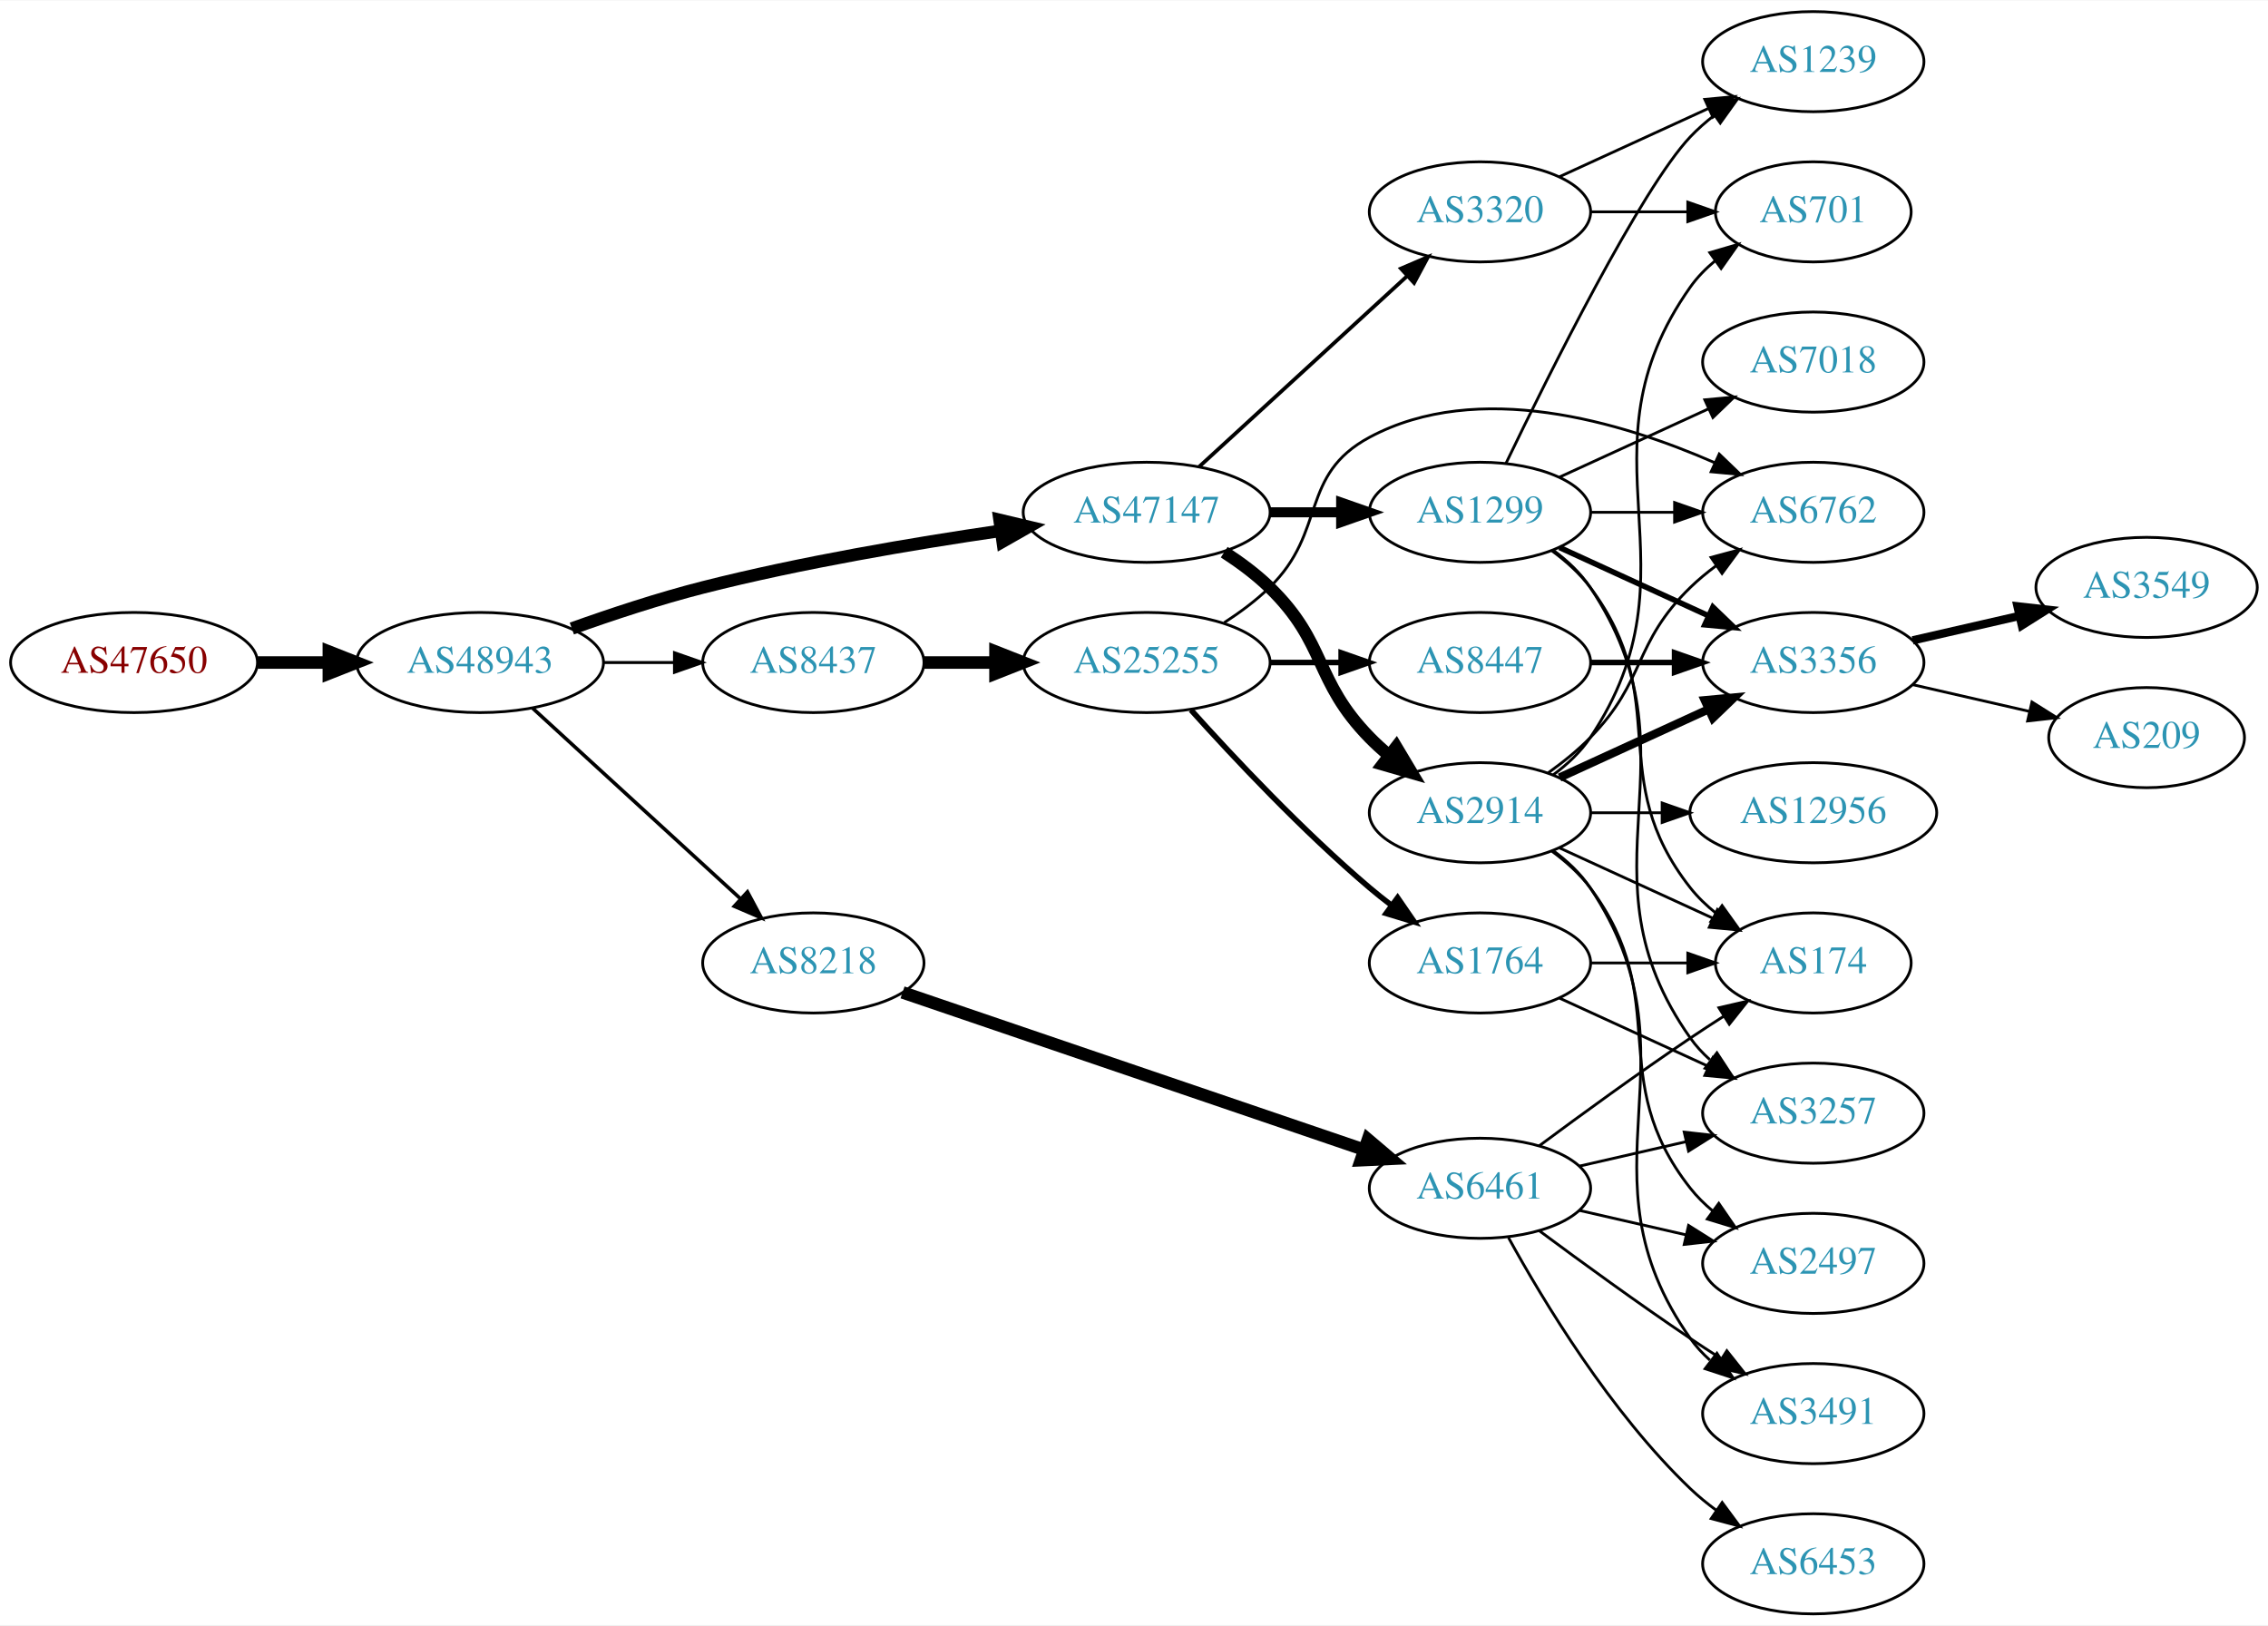
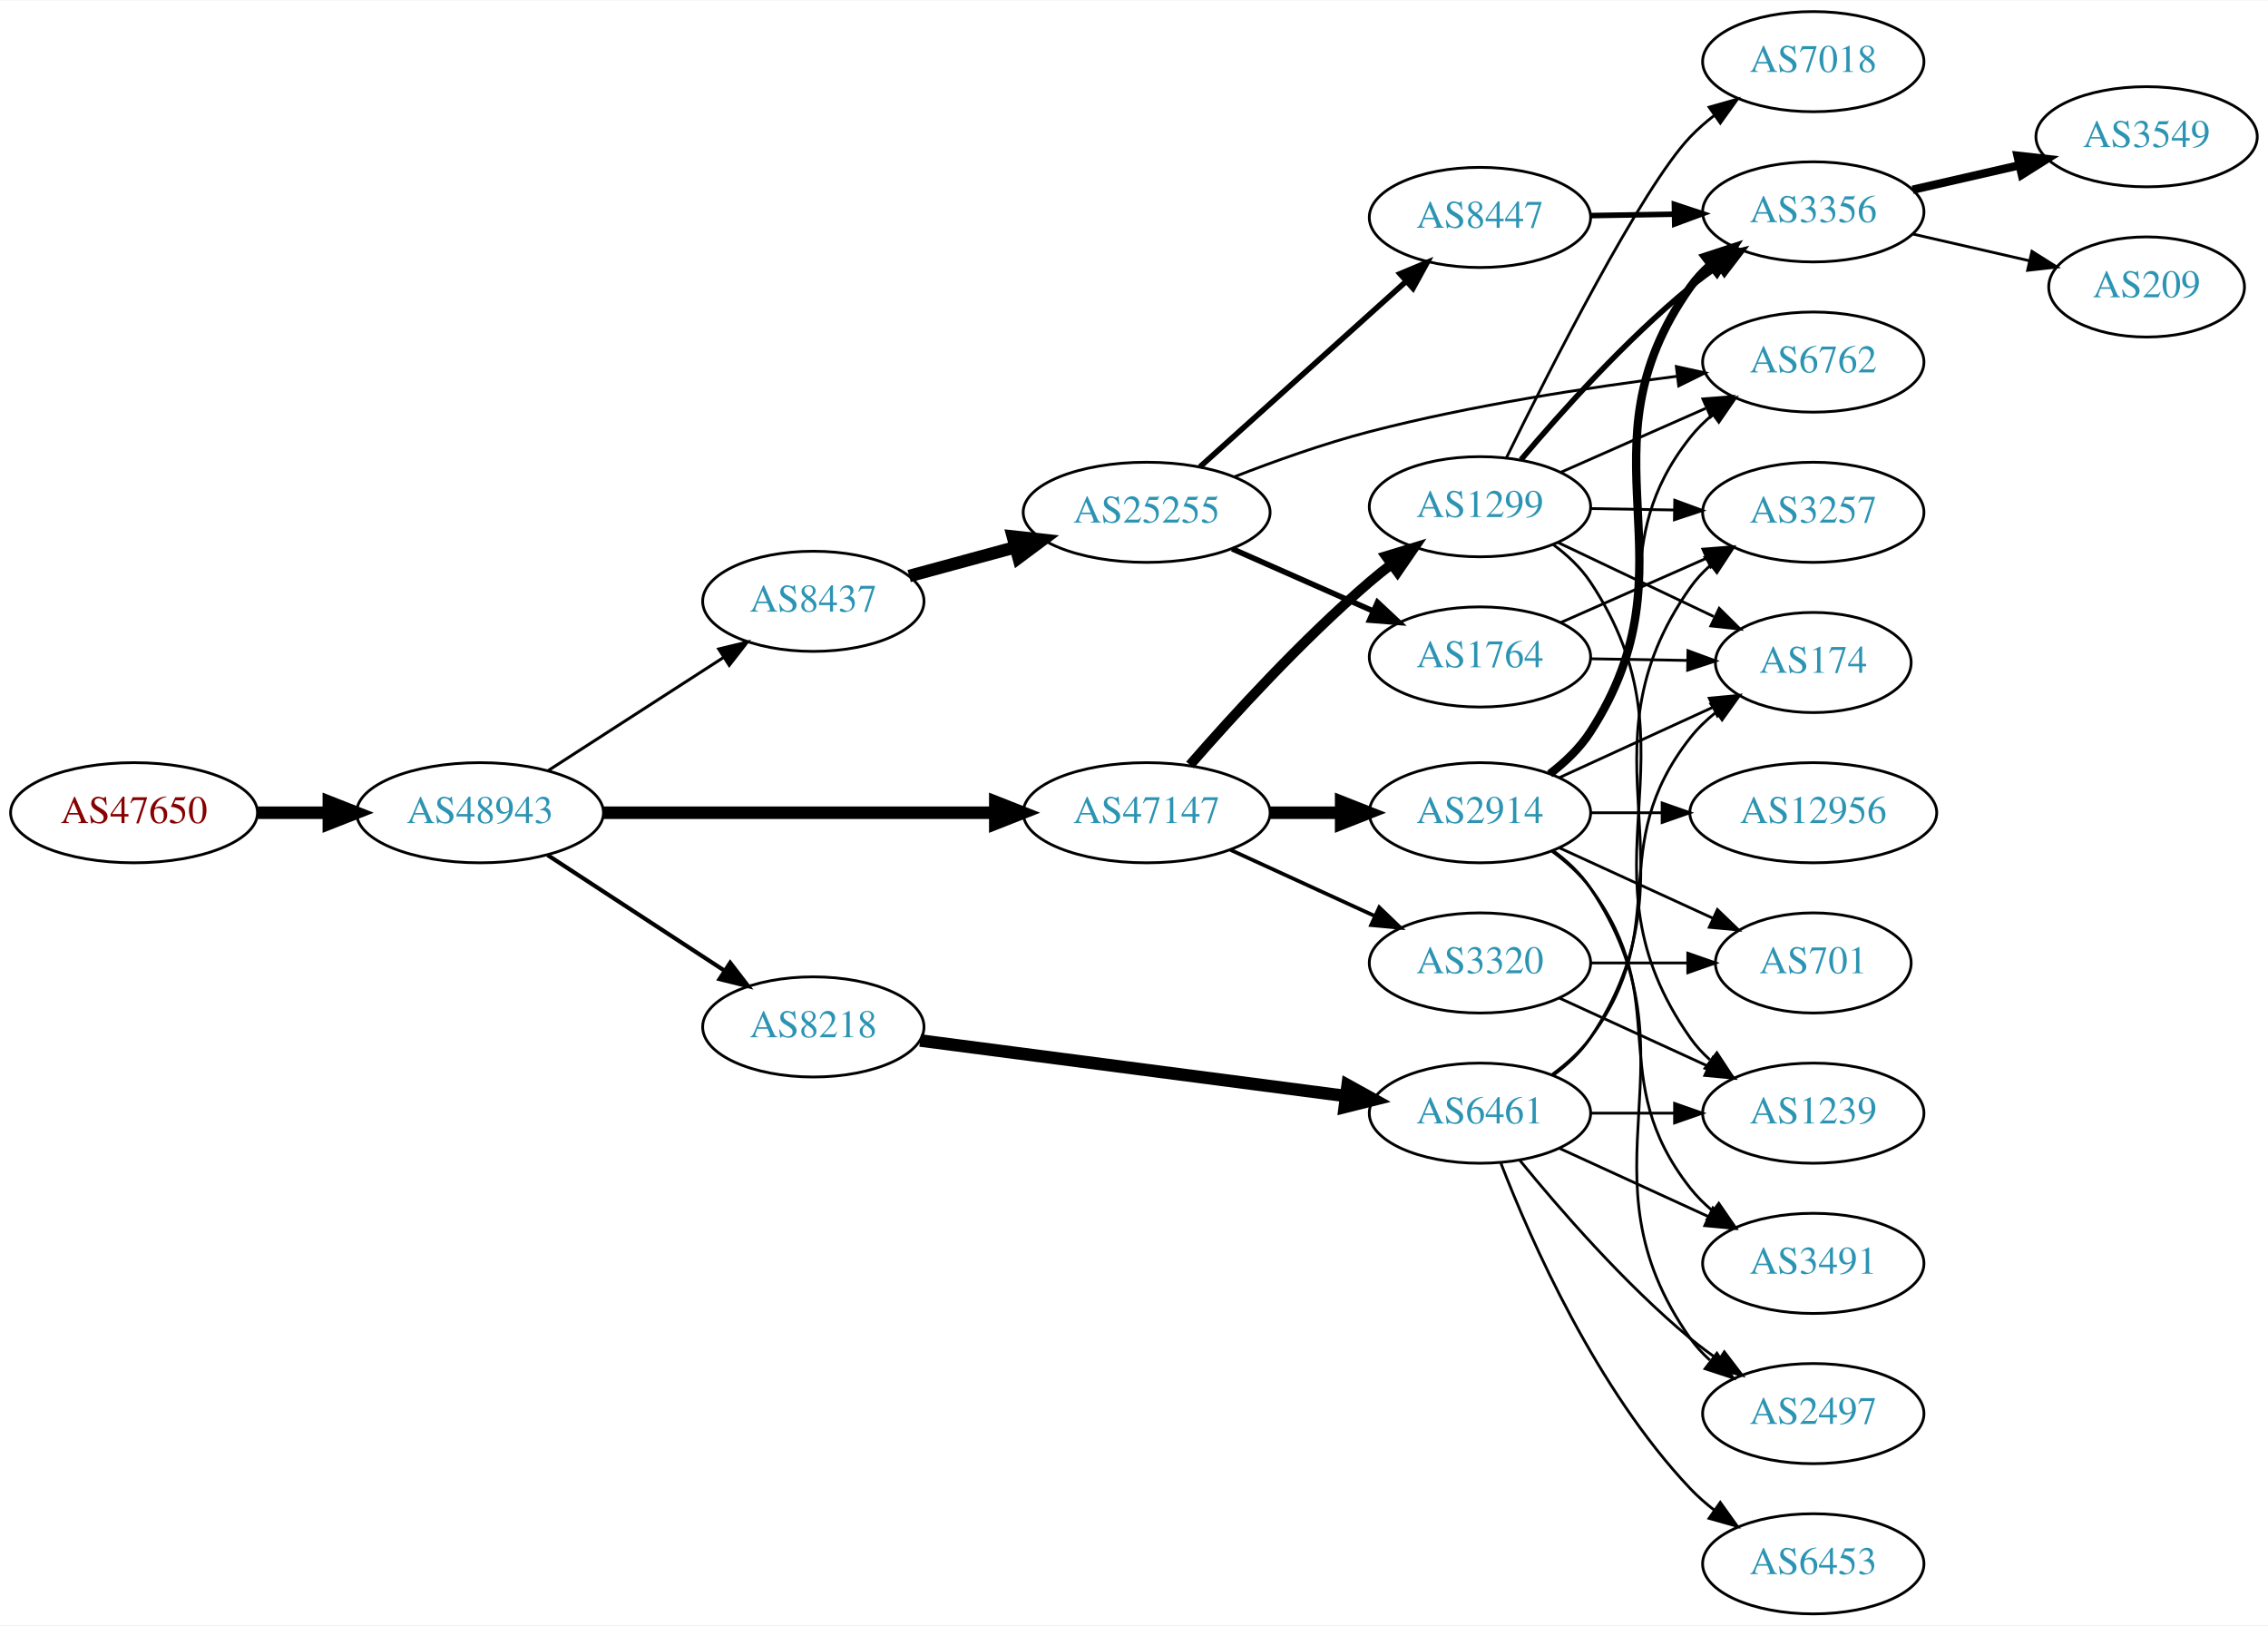
<svg xmlns="http://www.w3.org/2000/svg" xmlns:xlink="http://www.w3.org/1999/xlink" width="815pt" height="584pt" viewBox="0.00 0.00 815.45 584.00">
  <g id="graph0" class="graph" transform="scale(1 1) rotate(0) translate(4 580)">
    <polygon fill="white" stroke="none" points="-4,4 -4,-580 811.448,-580 811.448,4 -4,4" />
    <g id="node1" class="node">
      <g id="a_node1">
        <a xlink:href="/asn/47650" xlink:title="AS47650 ~ IS-IT-ON GmbH [AT]">
-           <ellipse fill="#ffffff" stroke="black" cx="44.196" cy="-342" rx="44.393" ry="18" />
-           <text text-anchor="middle" x="44.196" y="-338.3" font-family="Times,serif" font-size="14.00" fill="#880000">AS47650</text>
+           <ellipse fill="#ffffff" stroke="black" cx="44.196" cy="-288" rx="44.393" ry="18" />
+           <text text-anchor="middle" x="44.196" y="-284.3" font-family="Times,serif" font-size="14.00" fill="#880000">AS47650</text>
        </a>
      </g>
    </g>
    <g id="node2" class="node">
      <g id="a_node2">
        <a xlink:href="/asn/48943" xlink:title="AS48943 ~ KAPPER NETWORK-COMMUNICATIONS GmbH [AT]">
-           <ellipse fill="#ffffff" stroke="black" cx="168.588" cy="-342" rx="44.393" ry="18" />
-           <text text-anchor="middle" x="168.588" y="-338.3" font-family="Times,serif" font-size="14.00" fill="#2c94b3">AS48943</text>
+           <ellipse fill="#ffffff" stroke="black" cx="168.588" cy="-288" rx="44.393" ry="18" />
+           <text text-anchor="middle" x="168.588" y="-284.3" font-family="Times,serif" font-size="14.00" fill="#2c94b3">AS48943</text>
        </a>
      </g>
    </g>
    <g id="edge1" class="edge">
-       <path fill="none" stroke="black" stroke-width="4.5" d="M88.692,-342C96.898,-342 105.569,-342 114.041,-342" />
-       <polygon fill="black" stroke="black" stroke-width="4.5" points="114.233,-345.938 124.233,-342 114.233,-338.063 114.233,-345.938" />
+       <path fill="none" stroke="black" stroke-width="4.5" d="M88.692,-288C96.898,-288 105.569,-288 114.041,-288" />
+       <polygon fill="black" stroke="black" stroke-width="4.5" points="114.233,-291.938 124.233,-288 114.233,-284.063 114.233,-291.938" />
    </g>
    <g id="node3" class="node">
      <g id="a_node3">
        <a xlink:href="/asn/8437" xlink:title="AS8437 ~ Hutchison Drei Austria GmbH [AT]">
-           <ellipse fill="#ffffff" stroke="black" cx="288.431" cy="-342" rx="39.794" ry="18" />
-           <text text-anchor="middle" x="288.431" y="-338.3" font-family="Times,serif" font-size="14.00" fill="#2c94b3">AS8437</text>
+           <ellipse fill="#ffffff" stroke="black" cx="288.431" cy="-364" rx="39.794" ry="18" />
+           <text text-anchor="middle" x="288.431" y="-360.3" font-family="Times,serif" font-size="14.00" fill="#2c94b3">AS8437</text>
        </a>
      </g>
    </g>
    <g id="edge2" class="edge">
-       <path fill="none" stroke="black" stroke-width="1.071" d="M212.799,-342C221.112,-342 229.875,-342 238.357,-342" />
-       <polygon fill="black" stroke="black" stroke-width="1.071" points="238.516,-345.5 248.516,-342 238.516,-338.5 238.516,-345.5" />
+       <path fill="none" stroke="black" stroke-width="1.071" d="M193.152,-303.197C211.209,-314.842 236.295,-331.021 256.051,-343.762" />
+       <polygon fill="black" stroke="black" stroke-width="1.071" points="254.408,-346.867 264.708,-349.346 258.202,-340.984 254.408,-346.867" />
    </g>
    <g id="node4" class="node">
      <g id="a_node4">
        <a xlink:href="/asn/47147" xlink:title="AS47147 ~ ANEXIA Internetdienstleistungs GmbH [AT]">
-           <ellipse fill="#ffffff" stroke="black" cx="408.273" cy="-396" rx="44.393" ry="18" />
-           <text text-anchor="middle" x="408.273" y="-392.3" font-family="Times,serif" font-size="14.00" fill="#2c94b3">AS47147</text>
+           <ellipse fill="#ffffff" stroke="black" cx="408.273" cy="-288" rx="44.393" ry="18" />
+           <text text-anchor="middle" x="408.273" y="-284.3" font-family="Times,serif" font-size="14.00" fill="#2c94b3">AS47147</text>
        </a>
      </g>
    </g>
    <g id="edge3" class="edge">
-       <path fill="none" stroke="black" stroke-width="4.5" d="M201.604,-354.217C215.885,-359.328 233.015,-364.996 248.784,-369 284.028,-377.949 324.444,-384.782 355.642,-389.335" />
-       <polygon fill="black" stroke="black" stroke-width="4.5" points="355.392,-393.276 365.848,-390.791 356.504,-385.48 355.392,-393.276" />
+       <path fill="none" stroke="black" stroke-width="4.5" d="M212.907,-288C252.491,-288 311.162,-288 353.683,-288" />
+       <polygon fill="black" stroke="black" stroke-width="4.5" points="353.851,-291.938 363.851,-288 353.851,-284.063 353.851,-291.938" />
    </g>
    <g id="node5" class="node">
      <g id="a_node5">
        <a xlink:href="/asn/8218" xlink:title="AS8218 ~ legacy Neotelecoms [FR]">
-           <ellipse fill="#ffffff" stroke="black" cx="288.431" cy="-234" rx="39.794" ry="18" />
-           <text text-anchor="middle" x="288.431" y="-230.3" font-family="Times,serif" font-size="14.00" fill="#2c94b3">AS8218</text>
+           <ellipse fill="#ffffff" stroke="black" cx="288.431" cy="-211" rx="39.794" ry="18" />
+           <text text-anchor="middle" x="288.431" y="-207.3" font-family="Times,serif" font-size="14.00" fill="#2c94b3">AS8218</text>
        </a>
      </g>
    </g>
    <g id="edge4" class="edge">
-       <path fill="none" stroke="black" stroke-width="1.286" d="M187.486,-325.597C207.414,-307.333 239.772,-277.678 262.249,-257.079" />
-       <polygon fill="black" stroke="black" stroke-width="1.286" points="264.743,-259.54 269.751,-250.203 260.014,-254.38 264.743,-259.54" />
+       <path fill="none" stroke="black" stroke-width="1.5" d="M192.87,-272.787C211.1,-260.876 236.621,-244.2 256.556,-231.174" />
+       <polygon fill="black" stroke="black" stroke-width="1.5" points="258.54,-234.059 264.997,-225.659 254.711,-228.199 258.54,-234.059" />
    </g>
    <g id="node6" class="node">
      <g id="a_node6">
        <a xlink:href="/asn/25255" xlink:title="AS25255 ~ ==&gt; TELE2 AUSTRIA &lt;== [AT]">
-           <ellipse fill="#ffffff" stroke="black" cx="408.273" cy="-342" rx="44.393" ry="18" />
-           <text text-anchor="middle" x="408.273" y="-338.3" font-family="Times,serif" font-size="14.00" fill="#2c94b3">AS25255</text>
+           <ellipse fill="#ffffff" stroke="black" cx="408.273" cy="-396" rx="44.393" ry="18" />
+           <text text-anchor="middle" x="408.273" y="-392.3" font-family="Times,serif" font-size="14.00" fill="#2c94b3">AS25255</text>
        </a>
      </g>
    </g>
    <g id="edge5" class="edge">
-       <path fill="none" stroke="black" stroke-width="4.5" d="M328.343,-342C336.446,-342 345.121,-342 353.648,-342" />
-       <polygon fill="black" stroke="black" stroke-width="4.5" points="353.925,-345.938 363.925,-342 353.925,-338.063 353.925,-345.938" />
-     </g>
-     <g id="node13" class="node">
-       <g id="a_node13">
+       <path fill="none" stroke="black" stroke-width="4.5" d="M322.885,-373.084C334.697,-376.292 348.2,-379.959 360.89,-383.405" />
+       <polygon fill="black" stroke="black" stroke-width="4.5" points="360.162,-387.287 370.845,-386.108 362.226,-379.687 360.162,-387.287" />
+     </g>
+     <g id="node12" class="node">
+       <g id="a_node12">
        <a xlink:href="/asn/2914" xlink:title="AS2914 ~ NTT America, Inc. [US]">
          <ellipse fill="#ffffff" stroke="black" cx="528.116" cy="-288" rx="39.794" ry="18" />
          <text text-anchor="middle" x="528.116" y="-284.3" font-family="Times,serif" font-size="14.00" fill="#2c94b3">AS2914</text>
        </a>
      </g>
    </g>
+     <g id="edge11" class="edge">
+       <path fill="none" stroke="black" stroke-width="4.5" d="M452.484,-288C460.797,-288 469.56,-288 478.042,-288" />
+       <polygon fill="black" stroke="black" stroke-width="4.5" points="478.201,-291.938 488.201,-288 478.201,-284.063 478.201,-291.938" />
+     </g>
+     <g id="node13" class="node">
+       <g id="a_node13">
+         <a xlink:href="/asn/3320" xlink:title="AS3320 ~ DTAG [DE]">
+           <ellipse fill="#ffffff" stroke="black" cx="528.116" cy="-234" rx="39.794" ry="18" />
+           <text text-anchor="middle" x="528.116" y="-230.3" font-family="Times,serif" font-size="14.00" fill="#2c94b3">AS3320</text>
+         </a>
+       </g>
+     </g>
    <g id="edge12" class="edge">
-       <path fill="none" stroke="black" stroke-width="4.5" d="M436.157,-381.671C441.882,-377.964 447.648,-373.682 452.469,-369 473.163,-348.906 468.297,-335.617 488.469,-315 490.562,-312.861 492.846,-310.782 495.222,-308.79" />
-       <polygon fill="black" stroke="black" stroke-width="4.5" points="498.008,-311.614 503.522,-302.389 493.199,-305.379 498.008,-311.614" />
+       <path fill="none" stroke="black" stroke-width="1.35" d="M438.403,-274.652C454.014,-267.498 473.412,-258.609 490.084,-250.97" />
+       <polygon fill="black" stroke="black" stroke-width="1.35" points="491.903,-253.986 499.536,-246.638 488.987,-247.622 491.903,-253.986" />
    </g>
    <g id="node14" class="node">
      <g id="a_node14">
        <a xlink:href="/asn/1299" xlink:title="AS1299 ~ Telia Carrier [EU]">
-           <ellipse fill="#ffffff" stroke="black" cx="528.116" cy="-396" rx="39.794" ry="18" />
-           <text text-anchor="middle" x="528.116" y="-392.3" font-family="Times,serif" font-size="14.00" fill="#2c94b3">AS1299</text>
+           <ellipse fill="#ffffff" stroke="black" cx="528.116" cy="-398" rx="39.794" ry="18" />
+           <text text-anchor="middle" x="528.116" y="-394.3" font-family="Times,serif" font-size="14.00" fill="#2c94b3">AS1299</text>
        </a>
      </g>
    </g>
    <g id="edge13" class="edge">
-       <path fill="none" stroke="black" stroke-width="3.6" d="M452.484,-396C460.797,-396 469.56,-396 478.042,-396" />
-       <polygon fill="black" stroke="black" stroke-width="3.6" points="478.201,-399.5 488.201,-396 478.201,-392.5 478.201,-399.5" />
+       <path fill="none" stroke="black" stroke-width="3.6" d="M423.845,-305.178C439.087,-322.671 464.138,-350.114 488.469,-371 490.954,-373.132 493.605,-375.258 496.311,-377.326" />
+       <polygon fill="black" stroke="black" stroke-width="3.6" points="494.343,-380.223 504.478,-383.309 498.48,-374.576 494.343,-380.223" />
+     </g>
+     <g id="node20" class="node">
+       <g id="a_node20">
+         <a xlink:href="/asn/6461" xlink:title="AS6461 ~ Zayo Bandwidth [US]">
+           <ellipse fill="#ffffff" stroke="black" cx="528.116" cy="-180" rx="39.794" ry="18" />
+           <text text-anchor="middle" x="528.116" y="-176.3" font-family="Times,serif" font-size="14.00" fill="#2c94b3">AS6461</text>
+         </a>
+       </g>
+     </g>
+     <g id="edge21" class="edge">
+       <path fill="none" stroke="black" stroke-width="4.5" d="M326.831,-206.122C368.189,-200.728 434.903,-192.027 479.85,-186.165" />
+       <polygon fill="black" stroke="black" stroke-width="4.5" points="480.528,-190.047 489.934,-184.849 479.509,-182.238 480.528,-190.047" />
+     </g>
+     <g id="node7" class="node">
+       <g id="a_node7">
+         <a xlink:href="/asn/1764" xlink:title="AS1764 ~ NEXTLAYER-AS [AT]">
+           <ellipse fill="#ffffff" stroke="black" cx="528.116" cy="-344" rx="39.794" ry="18" />
+           <text text-anchor="middle" x="528.116" y="-340.3" font-family="Times,serif" font-size="14.00" fill="#2c94b3">AS1764</text>
+         </a>
+       </g>
+     </g>
+     <g id="edge6" class="edge">
+       <path fill="none" stroke="black" stroke-width="2" d="M439.01,-382.878C454.399,-376.087 473.342,-367.729 489.715,-360.504" />
+       <polygon fill="black" stroke="black" stroke-width="2" points="491.275,-363.641 499.011,-356.402 488.449,-357.237 491.275,-363.641" />
+     </g>
+     <g id="node8" class="node">
+       <g id="a_node8">
+         <a xlink:href="/asn/8447" xlink:title="AS8447 ~ A1 Telekom Austria AG [AT]">
+           <ellipse fill="#ffffff" stroke="black" cx="528.116" cy="-502" rx="39.794" ry="18" />
+           <text text-anchor="middle" x="528.116" y="-498.3" font-family="Times,serif" font-size="14.00" fill="#2c94b3">AS8447</text>
+         </a>
+       </g>
+     </g>
+     <g id="edge7" class="edge">
+       <path fill="none" stroke="black" stroke-width="2" d="M427.428,-412.33C447.295,-430.201 479.29,-458.981 501.659,-479.101" />
+       <polygon fill="black" stroke="black" stroke-width="2" points="499.359,-481.74 509.134,-485.825 504.04,-476.535 499.359,-481.74" />
+     </g>
+     <g id="node9" class="node">
+       <g id="a_node9">
+         <a xlink:href="/asn/6762" xlink:title="AS6762 ~ TELECOM ITALIA SPARKLE S.p.A. [IT]">
+           <ellipse fill="#ffffff" stroke="black" cx="647.958" cy="-450" rx="39.794" ry="18" />
+           <text text-anchor="middle" x="647.958" y="-446.3" font-family="Times,serif" font-size="14.00" fill="#2c94b3">AS6762</text>
+         </a>
+       </g>
+     </g>
+     <g id="edge8" class="edge">
+       <path fill="none" stroke="black" d="M439.672,-408.708C454.226,-414.382 472.028,-420.736 488.469,-425 524.928,-434.455 567.088,-440.896 598.755,-444.87" />
+       <polygon fill="black" stroke="black" points="598.72,-448.391 609.069,-446.124 599.565,-441.442 598.72,-448.391" />
+     </g>
+     <g id="node10" class="node">
+       <g id="a_node10">
+         <a xlink:href="/asn/3257" xlink:title="AS3257 ~ GTT [DE]">
+           <ellipse fill="#ffffff" stroke="black" cx="647.958" cy="-396" rx="39.794" ry="18" />
+           <text text-anchor="middle" x="647.958" y="-392.3" font-family="Times,serif" font-size="14.00" fill="#2c94b3">AS3257</text>
+         </a>
+       </g>
+     </g>
+     <g id="edge9" class="edge">
+       <path fill="none" stroke="black" d="M557.043,-356.323C572.632,-363.202 592.268,-371.867 609.21,-379.343" />
+       <polygon fill="black" stroke="black" points="608.262,-382.75 618.824,-383.585 611.088,-376.346 608.262,-382.75" />
+     </g>
+     <g id="node11" class="node">
+       <g id="a_node11">
+         <a xlink:href="/asn/174" xlink:title="AS174 ~ Cogent Communications [US]">
+           <ellipse fill="#ffffff" stroke="black" cx="647.958" cy="-342" rx="35.194" ry="18" />
+           <text text-anchor="middle" x="647.958" y="-338.3" font-family="Times,serif" font-size="14.00" fill="#2c94b3">AS174</text>
+         </a>
+       </g>
+     </g>
+     <g id="edge10" class="edge">
+       <path fill="none" stroke="black" d="M568.029,-343.34C579.115,-343.151 591.275,-342.945 602.657,-342.752" />
+       <polygon fill="black" stroke="black" points="602.9,-346.248 612.839,-342.579 602.781,-339.249 602.9,-346.248" />
+     </g>
+     <g id="node17" class="node">
+       <g id="a_node17">
+         <a xlink:href="/asn/3356" xlink:title="AS3356 ~ Level 3 Parent, LLC [US]">
+           <ellipse fill="#ffffff" stroke="black" cx="647.958" cy="-504" rx="39.794" ry="18" />
+           <text text-anchor="middle" x="647.958" y="-500.3" font-family="Times,serif" font-size="14.00" fill="#2c94b3">AS3356</text>
+         </a>
+       </g>
+     </g>
+     <g id="edge36" class="edge">
+       <path fill="none" stroke="black" stroke-width="2" d="M568.029,-502.66C577.582,-502.823 587.932,-502.998 597.894,-503.167" />
+       <polygon fill="black" stroke="black" stroke-width="2" points="598.029,-506.67 608.087,-503.34 598.148,-499.671 598.029,-506.67" />
+     </g>
+     <g id="edge20" class="edge">
+       <path fill="none" stroke="black" d="M552.812,-302.261C558.31,-306.454 563.725,-311.431 567.762,-317 596.963,-357.284 572.875,-383.995 603.762,-423 606.096,-425.947 608.845,-428.659 611.808,-431.134" />
+       <polygon fill="black" stroke="black" points="609.87,-434.053 620.009,-437.127 614,-428.401 609.87,-434.053" />
+     </g>
+     <g id="edge14" class="edge">
+       <path fill="none" stroke="black" d="M556.745,-300.661C573.161,-308.183 594.143,-317.798 611.739,-325.861" />
+       <polygon fill="black" stroke="black" points="610.568,-329.174 621.117,-330.158 613.484,-322.811 610.568,-329.174" />
    </g>
    <g id="node15" class="node">
      <g id="a_node15">
-         <a xlink:href="/asn/3320" xlink:title="AS3320 ~ DTAG [DE]">
-           <ellipse fill="#ffffff" stroke="black" cx="528.116" cy="-504" rx="39.794" ry="18" />
-           <text text-anchor="middle" x="528.116" y="-500.3" font-family="Times,serif" font-size="14.00" fill="#2c94b3">AS3320</text>
-         </a>
-       </g>
-     </g>
-     <g id="edge14" class="edge">
-       <path fill="none" stroke="black" stroke-width="1.35" d="M427.171,-412.403C447.099,-430.667 479.457,-460.322 501.934,-480.921" />
-       <polygon fill="black" stroke="black" stroke-width="1.35" points="499.699,-483.62 509.436,-487.797 504.428,-478.46 499.699,-483.62" />
-     </g>
-     <g id="node24" class="node">
-       <g id="a_node24">
-         <a xlink:href="/asn/6461" xlink:title="AS6461 ~ Zayo Bandwidth [US]">
-           <ellipse fill="#ffffff" stroke="black" cx="528.116" cy="-153" rx="39.794" ry="18" />
-           <text text-anchor="middle" x="528.116" y="-149.3" font-family="Times,serif" font-size="14.00" fill="#2c94b3">AS6461</text>
-         </a>
-       </g>
-     </g>
-     <g id="edge28" class="edge">
-       <path fill="none" stroke="black" stroke-width="4.5" d="M320.504,-223.411C363.031,-208.918 439.438,-182.88 486.468,-166.852" />
-       <polygon fill="black" stroke="black" stroke-width="4.5" points="487.84,-170.545 496.035,-163.592 485.3,-163.091 487.84,-170.545" />
-     </g>
-     <g id="node7" class="node">
-       <g id="a_node7">
-         <a xlink:href="/asn/8447" xlink:title="AS8447 ~ A1 Telekom Austria AG [AT]">
-           <ellipse fill="#ffffff" stroke="black" cx="528.116" cy="-342" rx="39.794" ry="18" />
-           <text text-anchor="middle" x="528.116" y="-338.3" font-family="Times,serif" font-size="14.00" fill="#2c94b3">AS8447</text>
-         </a>
-       </g>
-     </g>
-     <g id="edge6" class="edge">
-       <path fill="none" stroke="black" stroke-width="2" d="M452.484,-342C460.797,-342 469.56,-342 478.042,-342" />
-       <polygon fill="black" stroke="black" stroke-width="2" points="478.201,-345.5 488.201,-342 478.201,-338.5 478.201,-345.5" />
-     </g>
-     <g id="node8" class="node">
-       <g id="a_node8">
-         <a xlink:href="/asn/6762" xlink:title="AS6762 ~ TELECOM ITALIA SPARKLE S.p.A. [IT]">
-           <ellipse fill="#ffffff" stroke="black" cx="647.958" cy="-396" rx="39.794" ry="18" />
-           <text text-anchor="middle" x="647.958" y="-392.3" font-family="Times,serif" font-size="14.00" fill="#2c94b3">AS6762</text>
-         </a>
-       </g>
-     </g>
-     <g id="edge7" class="edge">
-       <path fill="none" stroke="black" d="M436.157,-356.329C441.882,-360.036 447.648,-364.318 452.469,-369 473.163,-389.094 463.038,-409.39 488.469,-423 527.442,-443.858 578.849,-428.577 612.391,-413.887" />
-       <polygon fill="black" stroke="black" points="614.139,-416.936 621.773,-409.59 611.224,-410.572 614.139,-416.936" />
-     </g>
-     <g id="node9" class="node">
-       <g id="a_node9">
-         <a xlink:href="/asn/1764" xlink:title="AS1764 ~ NEXTLAYER-AS [AT]">
-           <ellipse fill="#ffffff" stroke="black" cx="528.116" cy="-234" rx="39.794" ry="18" />
-           <text text-anchor="middle" x="528.116" y="-230.3" font-family="Times,serif" font-size="14.00" fill="#2c94b3">AS1764</text>
-         </a>
-       </g>
-     </g>
-     <g id="edge8" class="edge">
-       <path fill="none" stroke="black" stroke-width="2" d="M424.206,-324.956C439.532,-307.903 464.468,-281.35 488.469,-261 490.967,-258.883 493.627,-256.768 496.338,-254.707" />
-       <polygon fill="black" stroke="black" stroke-width="2" points="498.505,-257.459 504.515,-248.734 494.375,-251.806 498.505,-257.459" />
-     </g>
-     <g id="node10" class="node">
-       <g id="a_node10">
-         <a xlink:href="/asn/3356" xlink:title="AS3356 ~ Level 3 Parent, LLC [US]">
-           <ellipse fill="#ffffff" stroke="black" cx="647.958" cy="-342" rx="39.794" ry="18" />
-           <text text-anchor="middle" x="647.958" y="-338.3" font-family="Times,serif" font-size="14.00" fill="#2c94b3">AS3356</text>
-         </a>
-       </g>
-     </g>
-     <g id="edge9" class="edge">
-       <path fill="none" stroke="black" stroke-width="2" d="M568.029,-342C577.582,-342 587.932,-342 597.894,-342" />
-       <polygon fill="black" stroke="black" stroke-width="2" points="598.087,-345.5 608.087,-342 598.087,-338.5 598.087,-345.5" />
-     </g>
-     <g id="node18" class="node">
-       <g id="a_node18">
-         <a xlink:href="/asn/174" xlink:title="AS174 ~ Cogent Communications [US]">
-           <ellipse fill="#ffffff" stroke="black" cx="647.958" cy="-234" rx="35.194" ry="18" />
-           <text text-anchor="middle" x="647.958" y="-230.3" font-family="Times,serif" font-size="14.00" fill="#2c94b3">AS174</text>
-         </a>
-       </g>
-     </g>
-     <g id="edge35" class="edge">
-       <path fill="none" stroke="black" d="M568.029,-234C579.115,-234 591.275,-234 602.657,-234" />
-       <polygon fill="black" stroke="black" points="602.839,-237.5 612.839,-234 602.839,-230.5 602.839,-237.5" />
-     </g>
-     <g id="node22" class="node">
-       <g id="a_node22">
-         <a xlink:href="/asn/3257" xlink:title="AS3257 ~ GTT [DE]">
-           <ellipse fill="#ffffff" stroke="black" cx="647.958" cy="-180" rx="39.794" ry="18" />
-           <text text-anchor="middle" x="647.958" y="-176.3" font-family="Times,serif" font-size="14.00" fill="#2c94b3">AS3257</text>
-         </a>
-       </g>
-     </g>
-     <g id="edge34" class="edge">
-       <path fill="none" stroke="black" d="M556.745,-221.339C572.702,-214.027 592.972,-204.739 610.255,-196.819" />
-       <polygon fill="black" stroke="black" points="611.87,-199.929 619.503,-192.581 608.954,-193.565 611.87,-199.929" />
-     </g>
-     <g id="node11" class="node">
-       <g id="a_node11">
-         <a xlink:href="/asn/3549" xlink:title="AS3549 ~ Level 3 Parent, LLC [US]">
-           <ellipse fill="#ffffff" stroke="black" cx="767.801" cy="-369" rx="39.794" ry="18" />
-           <text text-anchor="middle" x="767.801" y="-365.3" font-family="Times,serif" font-size="14.00" fill="#2c94b3">AS3549</text>
-         </a>
-       </g>
-     </g>
-     <g id="edge10" class="edge">
-       <path fill="none" stroke="black" stroke-width="3" d="M683.678,-349.955C695.678,-352.704 709.299,-355.825 721.991,-358.733" />
-       <polygon fill="black" stroke="black" stroke-width="3" points="721.394,-362.187 731.923,-361.009 722.957,-355.364 721.394,-362.187" />
-     </g>
-     <g id="node12" class="node">
-       <g id="a_node12">
-         <a xlink:href="/asn/209" xlink:title="AS209 ~ CenturyLink Communications, LLC [US]">
-           <ellipse fill="#ffffff" stroke="black" cx="767.801" cy="-315" rx="35.194" ry="18" />
-           <text text-anchor="middle" x="767.801" y="-311.3" font-family="Times,serif" font-size="14.00" fill="#2c94b3">AS209</text>
-         </a>
-       </g>
-     </g>
-     <g id="edge11" class="edge">
-       <path fill="none" stroke="black" d="M683.678,-334.045C696.77,-331.045 711.792,-327.604 725.433,-324.478" />
-       <polygon fill="black" stroke="black" points="726.575,-327.807 735.54,-322.162 725.011,-320.984 726.575,-327.807" />
-     </g>
-     <g id="edge21" class="edge">
-       <path fill="none" stroke="black" d="M552.71,-302.389C557.966,-306.148 563.298,-310.437 567.762,-315 587.935,-335.617 583.069,-348.906 603.762,-369 606.608,-371.763 609.781,-374.386 613.082,-376.834" />
-       <polygon fill="black" stroke="black" points="611.198,-379.786 621.429,-382.538 615.147,-374.006 611.198,-379.786" />
-     </g>
-     <g id="edge17" class="edge">
-       <path fill="none" stroke="black" stroke-width="3" d="M556.745,-300.661C572.702,-307.973 592.972,-317.261 610.255,-325.181" />
-       <polygon fill="black" stroke="black" stroke-width="3" points="608.954,-328.435 619.503,-329.419 611.87,-322.071 608.954,-328.435" />
+         <a xlink:href="/asn/2497" xlink:title="AS2497 ~ Internet Initiative Japan Inc. [JP]">
+           <ellipse fill="#ffffff" stroke="black" cx="647.958" cy="-72" rx="39.794" ry="18" />
+           <text text-anchor="middle" x="647.958" y="-68.3" font-family="Times,serif" font-size="14.00" fill="#2c94b3">AS2497</text>
+         </a>
+       </g>
+     </g>
+     <g id="edge15" class="edge">
+       <path fill="none" stroke="black" d="M554.435,-274.393C559.491,-270.649 564.303,-266.169 567.762,-261 608.787,-199.706 561.183,-159.225 603.762,-99 605.754,-96.184 608.141,-93.599 610.757,-91.24" />
+       <polygon fill="black" stroke="black" points="613.309,-93.694 619.125,-84.838 609.056,-88.135 613.309,-93.694" />
    </g>
    <g id="node16" class="node">
      <g id="a_node16">
        <a xlink:href="/asn/3491" xlink:title="AS3491 ~ PCCW Global, Inc. [US]">
-           <ellipse fill="#ffffff" stroke="black" cx="647.958" cy="-72" rx="39.794" ry="18" />
-           <text text-anchor="middle" x="647.958" y="-68.3" font-family="Times,serif" font-size="14.00" fill="#2c94b3">AS3491</text>
-         </a>
-       </g>
-     </g>
-     <g id="edge15" class="edge">
-       <path fill="none" stroke="black" d="M554.435,-274.393C559.491,-270.649 564.303,-266.169 567.762,-261 608.787,-199.706 561.183,-159.225 603.762,-99 605.754,-96.184 608.141,-93.599 610.757,-91.24" />
-       <polygon fill="black" stroke="black" points="613.309,-93.694 619.125,-84.838 609.056,-88.135 613.309,-93.694" />
-     </g>
-     <g id="node17" class="node">
-       <g id="a_node17">
+           <ellipse fill="#ffffff" stroke="black" cx="647.958" cy="-126" rx="39.794" ry="18" />
+           <text text-anchor="middle" x="647.958" y="-122.3" font-family="Times,serif" font-size="14.00" fill="#2c94b3">AS3491</text>
+         </a>
+       </g>
+     </g>
+     <g id="edge16" class="edge">
+       <path fill="none" stroke="black" d="M554.047,-274.118C559.123,-270.389 564.041,-265.984 567.762,-261 598.034,-220.458 572.464,-192.754 603.762,-153 606.087,-150.047 608.831,-147.33 611.79,-144.853" />
+       <polygon fill="black" stroke="black" points="613.983,-147.585 619.987,-138.855 609.85,-141.936 613.983,-147.585" />
+     </g>
+     <g id="edge17" class="edge">
+       <path fill="none" stroke="black" stroke-width="3" d="M553.229,-301.976C558.719,-306.174 564.026,-311.225 567.762,-317 607.352,-378.2 561.605,-417.539 603.762,-477 605.757,-479.814 608.147,-482.397 610.765,-484.754" />
+       <polygon fill="black" stroke="black" stroke-width="3" points="609.066,-487.861 619.136,-491.154 613.317,-482.3 609.066,-487.861" />
+     </g>
+     <g id="node18" class="node">
+       <g id="a_node18">
        <a xlink:href="/asn/701" xlink:title="AS701 ~ UUNET [US]">
-           <ellipse fill="#ffffff" stroke="black" cx="647.958" cy="-504" rx="35.194" ry="18" />
-           <text text-anchor="middle" x="647.958" y="-500.3" font-family="Times,serif" font-size="14.00" fill="#2c94b3">AS701</text>
-         </a>
-       </g>
-     </g>
-     <g id="edge16" class="edge">
-       <path fill="none" stroke="black" d="M554.435,-301.607C559.491,-305.351 564.303,-309.831 567.762,-315 608.787,-376.294 561.183,-416.775 603.762,-477 606.232,-480.493 609.311,-483.63 612.68,-486.421" />
-       <polygon fill="black" stroke="black" points="610.749,-489.343 620.92,-492.31 614.819,-483.648 610.749,-489.343" />
+           <ellipse fill="#ffffff" stroke="black" cx="647.958" cy="-234" rx="35.194" ry="18" />
+           <text text-anchor="middle" x="647.958" y="-230.3" font-family="Times,serif" font-size="14.00" fill="#2c94b3">AS701</text>
+         </a>
+       </g>
    </g>
    <g id="edge18" class="edge">
      <path fill="none" stroke="black" d="M556.745,-275.339C573.161,-267.817 594.143,-258.202 611.739,-250.139" />
      <polygon fill="black" stroke="black" points="613.484,-253.189 621.117,-245.842 610.568,-246.826 613.484,-253.189" />
    </g>
    <g id="node19" class="node">
      <g id="a_node19">
        <a xlink:href="/asn/12956" xlink:title="AS12956 ~ TELXIUS [ES]">
          <ellipse fill="#ffffff" stroke="black" cx="647.958" cy="-288" rx="44.393" ry="18" />
          <text text-anchor="middle" x="647.958" y="-284.3" font-family="Times,serif" font-size="14.00" fill="#2c94b3">AS12956</text>
        </a>
      </g>
    </g>
    <g id="edge19" class="edge">
      <path fill="none" stroke="black" d="M568.029,-288C576.131,-288 584.806,-288 593.333,-288" />
      <polygon fill="black" stroke="black" points="593.61,-291.5 603.61,-288 593.61,-284.5 593.61,-291.5" />
    </g>
-     <g id="node20" class="node">
-       <g id="a_node20">
-         <a xlink:href="/asn/2497" xlink:title="AS2497 ~ Internet Initiative Japan Inc. [JP]">
-           <ellipse fill="#ffffff" stroke="black" cx="647.958" cy="-126" rx="39.794" ry="18" />
-           <text text-anchor="middle" x="647.958" y="-122.3" font-family="Times,serif" font-size="14.00" fill="#2c94b3">AS2497</text>
-         </a>
-       </g>
-     </g>
-     <g id="edge20" class="edge">
-       <path fill="none" stroke="black" d="M554.047,-274.118C559.123,-270.389 564.041,-265.984 567.762,-261 598.034,-220.458 572.464,-192.754 603.762,-153 606.087,-150.047 608.831,-147.33 611.79,-144.853" />
-       <polygon fill="black" stroke="black" points="613.983,-147.585 619.987,-138.855 609.85,-141.936 613.983,-147.585" />
-     </g>
-     <g id="edge25" class="edge">
-       <path fill="none" stroke="black" d="M568.029,-396C577.582,-396 587.932,-396 597.894,-396" />
-       <polygon fill="black" stroke="black" points="598.087,-399.5 608.087,-396 598.087,-392.5 598.087,-399.5" />
-     </g>
-     <g id="edge23" class="edge">
-       <path fill="none" stroke="black" stroke-width="2" d="M556.745,-383.339C572.702,-376.027 592.972,-366.739 610.255,-358.819" />
-       <polygon fill="black" stroke="black" stroke-width="2" points="611.87,-361.929 619.503,-354.581 608.954,-355.565 611.87,-361.929" />
-     </g>
-     <g id="edge24" class="edge">
-       <path fill="none" stroke="black" d="M554.047,-382.118C559.123,-378.389 564.041,-373.984 567.762,-369 598.034,-328.458 572.464,-300.754 603.762,-261 606.409,-257.639 609.598,-254.583 613.029,-251.839" />
-       <polygon fill="black" stroke="black" points="615.167,-254.614 621.336,-246 611.142,-248.887 615.167,-254.614" />
+     <g id="edge29" class="edge">
+       <path fill="none" stroke="black" d="M568.029,-234C579.115,-234 591.275,-234 602.657,-234" />
+       <polygon fill="black" stroke="black" points="602.839,-237.5 612.839,-234 602.839,-230.5 602.839,-237.5" />
    </g>
    <g id="node21" class="node">
      <g id="a_node21">
-         <a xlink:href="/asn/7018" xlink:title="AS7018 ~ AT&amp;T Services, Inc. [US]">
-           <ellipse fill="#ffffff" stroke="black" cx="647.958" cy="-450" rx="39.794" ry="18" />
-           <text text-anchor="middle" x="647.958" y="-446.3" font-family="Times,serif" font-size="14.00" fill="#2c94b3">AS7018</text>
-         </a>
-       </g>
-     </g>
-     <g id="edge22" class="edge">
-       <path fill="none" stroke="black" d="M556.745,-408.661C572.702,-415.973 592.972,-425.261 610.255,-433.181" />
-       <polygon fill="black" stroke="black" points="608.954,-436.435 619.503,-437.419 611.87,-430.071 608.954,-436.435" />
-     </g>
-     <g id="edge26" class="edge">
-       <path fill="none" stroke="black" d="M554.435,-382.393C559.491,-378.649 564.303,-374.169 567.762,-369 608.787,-307.706 561.183,-267.225 603.762,-207 605.754,-204.184 608.141,-201.599 610.757,-199.24" />
-       <polygon fill="black" stroke="black" points="613.309,-201.694 619.125,-192.838 609.056,-196.135 613.309,-201.694" />
+         <a xlink:href="/asn/1239" xlink:title="AS1239 ~ Sprint [US]">
+           <ellipse fill="#ffffff" stroke="black" cx="647.958" cy="-180" rx="39.794" ry="18" />
+           <text text-anchor="middle" x="647.958" y="-176.3" font-family="Times,serif" font-size="14.00" fill="#2c94b3">AS1239</text>
+         </a>
+       </g>
+     </g>
+     <g id="edge28" class="edge">
+       <path fill="none" stroke="black" d="M556.745,-221.339C572.702,-214.027 592.972,-204.739 610.255,-196.819" />
+       <polygon fill="black" stroke="black" points="611.87,-199.929 619.503,-192.581 608.954,-193.565 611.87,-199.929" />
+     </g>
+     <g id="edge35" class="edge">
+       <path fill="none" stroke="black" d="M557.043,-410.323C572.632,-417.202 592.268,-425.867 609.21,-433.343" />
+       <polygon fill="black" stroke="black" points="608.262,-436.75 618.824,-437.585 611.088,-430.346 608.262,-436.75" />
+     </g>
+     <g id="edge30" class="edge">
+       <path fill="none" stroke="black" d="M568.029,-397.34C577.582,-397.177 587.932,-397.002 597.894,-396.833" />
+       <polygon fill="black" stroke="black" points="598.148,-400.329 608.087,-396.66 598.029,-393.33 598.148,-400.329" />
+     </g>
+     <g id="edge34" class="edge">
+       <path fill="none" stroke="black" d="M556.151,-385.152C572.778,-377.251 594.253,-367.046 612.144,-358.544" />
+       <polygon fill="black" stroke="black" points="614.132,-361.475 621.661,-354.021 611.127,-355.152 614.132,-361.475" />
+     </g>
+     <g id="edge32" class="edge">
+       <path fill="none" stroke="black" stroke-width="2" d="M542.88,-414.926C557.085,-431.794 580.404,-457.871 603.762,-477 606.995,-479.648 610.506,-482.238 614.083,-484.701" />
+       <polygon fill="black" stroke="black" stroke-width="2" points="612.165,-487.629 622.446,-490.187 616.004,-481.776 612.165,-487.629" />
+     </g>
+     <g id="edge31" class="edge">
+       <path fill="none" stroke="black" d="M554.445,-384.4C559.5,-380.655 564.309,-376.174 567.762,-371 609.19,-308.931 560.761,-267.989 603.762,-207 605.75,-204.181 608.134,-201.595 610.749,-199.235" />
+       <polygon fill="black" stroke="black" points="613.301,-201.689 619.114,-192.831 609.046,-196.13 613.301,-201.689" />
    </g>
    <g id="node23" class="node">
      <g id="a_node23">
-         <a xlink:href="/asn/1239" xlink:title="AS1239 ~ Sprint [US]">
+         <a xlink:href="/asn/7018" xlink:title="AS7018 ~ AT&amp;T Services, Inc. [US]">
          <ellipse fill="#ffffff" stroke="black" cx="647.958" cy="-558" rx="39.794" ry="18" />
-           <text text-anchor="middle" x="647.958" y="-554.3" font-family="Times,serif" font-size="14.00" fill="#2c94b3">AS1239</text>
-         </a>
-       </g>
-     </g>
-     <g id="edge27" class="edge">
-       <path fill="none" stroke="black" d="M537.463,-413.595C552.93,-445.732 586.076,-512.34 603.762,-531 606.348,-533.728 609.266,-536.294 612.334,-538.677" />
-       <polygon fill="black" stroke="black" points="610.488,-541.658 620.682,-544.543 614.512,-535.93 610.488,-541.658" />
+           <text text-anchor="middle" x="647.958" y="-554.3" font-family="Times,serif" font-size="14.00" fill="#2c94b3">AS7018</text>
+         </a>
+       </g>
+     </g>
+     <g id="edge33" class="edge">
+       <path fill="none" stroke="black" d="M537.611,-415.581C553.174,-447.332 586.263,-512.655 603.762,-531 606.357,-533.72 609.28,-536.281 612.352,-538.66" />
+       <polygon fill="black" stroke="black" points="610.509,-541.643 620.705,-544.521 614.53,-535.913 610.509,-541.643" />
+     </g>
+     <g id="node24" class="node">
+       <g id="a_node24">
+         <a xlink:href="/asn/3549" xlink:title="AS3549 ~ Level 3 Parent, LLC [US]">
+           <ellipse fill="#ffffff" stroke="black" cx="767.801" cy="-531" rx="39.794" ry="18" />
+           <text text-anchor="middle" x="767.801" y="-527.3" font-family="Times,serif" font-size="14.00" fill="#2c94b3">AS3549</text>
+         </a>
+       </g>
    </g>
    <g id="edge37" class="edge">
-       <path fill="none" stroke="black" d="M568.029,-504C579.115,-504 591.275,-504 602.657,-504" />
-       <polygon fill="black" stroke="black" points="602.839,-507.5 612.839,-504 602.839,-500.5 602.839,-507.5" />
-     </g>
-     <g id="edge36" class="edge">
-       <path fill="none" stroke="black" d="M556.745,-516.661C572.702,-523.973 592.972,-533.261 610.255,-541.181" />
-       <polygon fill="black" stroke="black" points="608.954,-544.435 619.503,-545.419 611.87,-538.071 608.954,-544.435" />
-     </g>
-     <g id="edge29" class="edge">
-       <path fill="none" stroke="black" d="M549.446,-137.723C564.309,-126.696 585.053,-111.593 603.762,-99 607.311,-96.611 611.062,-94.161 614.81,-91.758" />
-       <polygon fill="black" stroke="black" points="616.878,-94.591 623.459,-86.288 613.136,-88.675 616.878,-94.591" />
-     </g>
-     <g id="edge30" class="edge">
-       <path fill="none" stroke="black" d="M549.446,-168.277C564.309,-179.304 585.053,-194.407 603.762,-207 607.58,-209.569 611.63,-212.21 615.66,-214.786" />
-       <polygon fill="black" stroke="black" points="614.029,-217.895 624.354,-220.271 617.764,-211.975 614.029,-217.895" />
-     </g>
-     <g id="edge32" class="edge">
-       <path fill="none" stroke="black" d="M563.835,-145.045C575.835,-142.296 589.456,-139.175 602.149,-136.267" />
-       <polygon fill="black" stroke="black" points="603.114,-139.636 612.08,-133.991 601.551,-132.813 603.114,-139.636" />
-     </g>
-     <g id="edge33" class="edge">
-       <path fill="none" stroke="black" d="M563.835,-160.955C575.835,-163.704 589.456,-166.825 602.149,-169.733" />
-       <polygon fill="black" stroke="black" points="601.551,-173.187 612.08,-172.009 603.114,-166.364 601.551,-173.187" />
+       <path fill="none" stroke="black" stroke-width="3" d="M683.678,-511.955C695.678,-514.704 709.299,-517.825 721.991,-520.733" />
+       <polygon fill="black" stroke="black" stroke-width="3" points="721.394,-524.187 731.923,-523.009 722.957,-517.364 721.394,-524.187" />
    </g>
    <g id="node25" class="node">
      <g id="a_node25">
+         <a xlink:href="/asn/209" xlink:title="AS209 ~ CenturyLink Communications, LLC [US]">
+           <ellipse fill="#ffffff" stroke="black" cx="767.801" cy="-477" rx="35.194" ry="18" />
+           <text text-anchor="middle" x="767.801" y="-473.3" font-family="Times,serif" font-size="14.00" fill="#2c94b3">AS209</text>
+         </a>
+       </g>
+     </g>
+     <g id="edge38" class="edge">
+       <path fill="none" stroke="black" d="M683.678,-496.045C696.77,-493.045 711.792,-489.604 725.433,-486.478" />
+       <polygon fill="black" stroke="black" points="726.575,-489.807 735.54,-484.162 725.011,-482.984 726.575,-489.807" />
+     </g>
+     <g id="edge22" class="edge">
+       <path fill="none" stroke="black" d="M554.435,-193.607C559.491,-197.351 564.303,-201.831 567.762,-207 608.787,-268.294 561.183,-308.775 603.762,-369 605.754,-371.816 608.141,-374.401 610.757,-376.76" />
+       <polygon fill="black" stroke="black" points="609.056,-379.865 619.125,-383.162 613.309,-374.306 609.056,-379.865" />
+     </g>
+     <g id="edge27" class="edge">
+       <path fill="none" stroke="black" d="M554.047,-193.882C559.123,-197.611 564.041,-202.016 567.762,-207 598.034,-247.542 572.464,-275.246 603.762,-315 606.409,-318.361 609.598,-321.417 613.029,-324.161" />
+       <polygon fill="black" stroke="black" points="611.142,-327.113 621.336,-330 615.167,-321.386 611.142,-327.113" />
+     </g>
+     <g id="edge24" class="edge">
+       <path fill="none" stroke="black" d="M542.535,-162.935C556.65,-145.625 580.064,-118.655 603.762,-99 606.979,-96.332 610.479,-93.73 614.05,-91.259" />
+       <polygon fill="black" stroke="black" points="615.973,-94.183 622.406,-85.764 612.128,-88.334 615.973,-94.183" />
+     </g>
+     <g id="edge23" class="edge">
+       <path fill="none" stroke="black" d="M556.745,-167.339C572.702,-160.027 592.972,-150.739 610.255,-142.819" />
+       <polygon fill="black" stroke="black" points="611.87,-145.929 619.503,-138.581 608.954,-139.565 611.87,-145.929" />
+     </g>
+     <g id="edge25" class="edge">
+       <path fill="none" stroke="black" d="M568.029,-180C577.582,-180 587.932,-180 597.894,-180" />
+       <polygon fill="black" stroke="black" points="598.087,-183.5 608.087,-180 598.087,-176.5 598.087,-183.5" />
+     </g>
+     <g id="node22" class="node">
+       <g id="a_node22">
        <a xlink:href="/asn/6453" xlink:title="AS6453 ~ TATA COMMUNICATIONS (AMERICA) INC [US]">
          <ellipse fill="#ffffff" stroke="black" cx="647.958" cy="-18" rx="39.794" ry="18" />
          <text text-anchor="middle" x="647.958" y="-14.3" font-family="Times,serif" font-size="14.00" fill="#2c94b3">AS6453</text>
        </a>
      </g>
    </g>
-     <g id="edge31" class="edge">
-       <path fill="none" stroke="black" d="M538.357,-135.287C550.903,-112.439 575.08,-72.389 603.762,-45 606.631,-42.261 609.819,-39.653 613.129,-37.215" />
-       <polygon fill="black" stroke="black" points="615.192,-40.044 621.488,-31.523 611.252,-34.258 615.192,-40.044" />
+     <g id="edge26" class="edge">
+       <path fill="none" stroke="black" d="M535.639,-162.006C546.389,-134.272 570.047,-80.571 603.762,-45 606.348,-42.272 609.266,-39.706 612.334,-37.323" />
+       <polygon fill="black" stroke="black" points="614.512,-40.069 620.682,-31.457 610.488,-34.342 614.512,-40.069" />
    </g>
  </g>
</svg>
